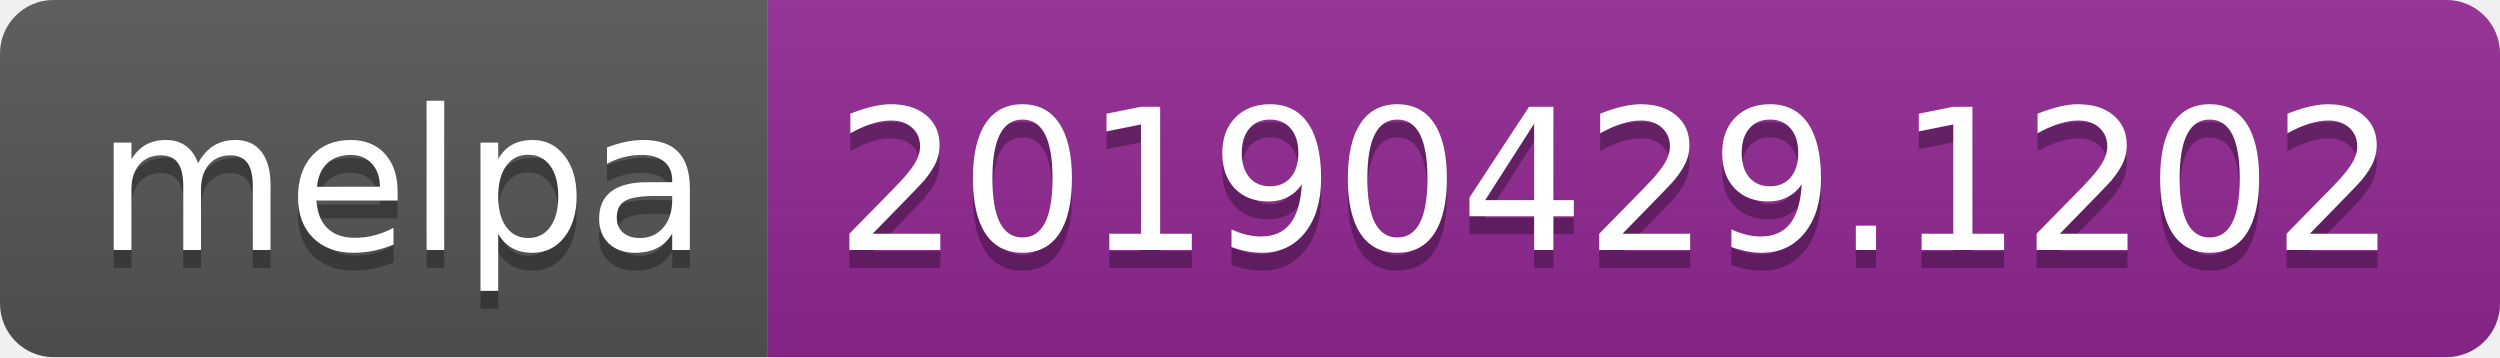
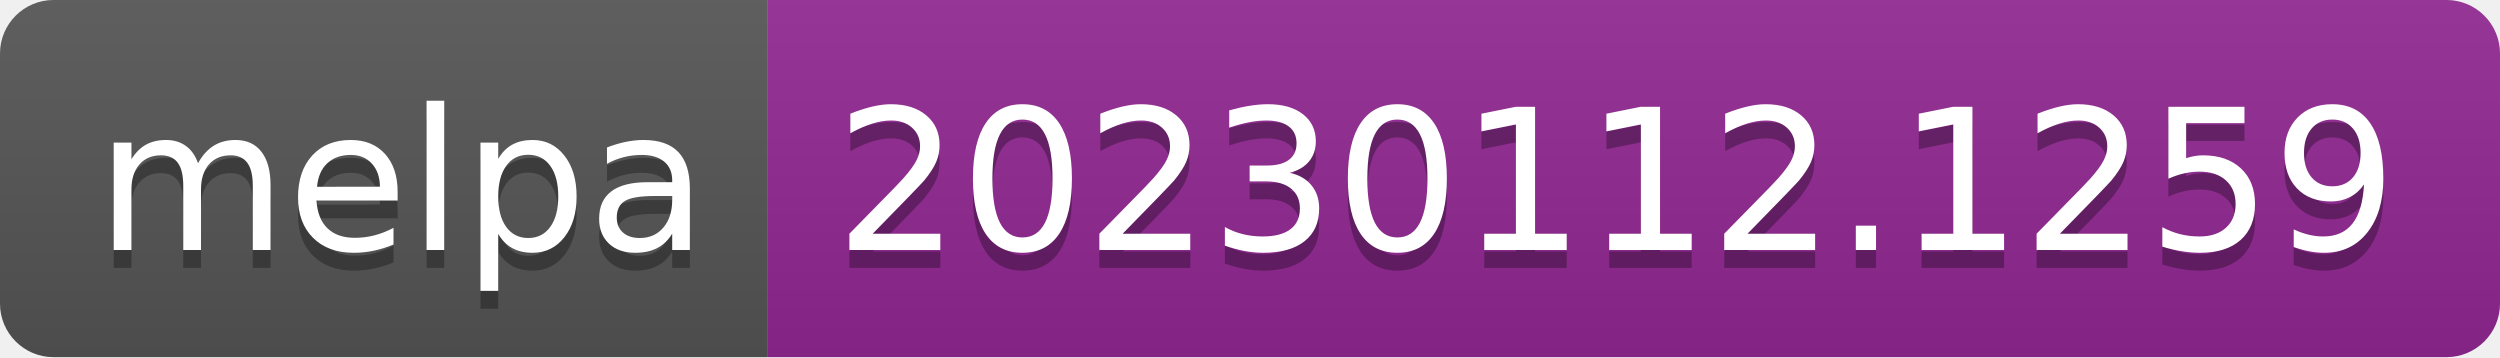
- <svg xmlns="http://www.w3.org/2000/svg" width="140" height="20" role="img" aria-label="melpa: 20190429.1202">
+ <svg xmlns="http://www.w3.org/2000/svg" width="140" height="20" role="img" aria-label="melpa: 20230112.1259">
  <linearGradient id="s" x2="0" y2="100%">
    <stop offset="0" stop-color="#bbb" stop-opacity=".1" />
    <stop offset="1" stop-opacity=".1" />
  </linearGradient>
  <clipPath id="r">
    <rect width="140" height="20" rx="3" fill="#fff" />
  </clipPath>
  <g clip-path="url(#r)">
    <rect width="43" height="20" fill="#555" />
    <rect x="43" width="97" height="20" fill="#922793" />
    <rect width="140" height="20" fill="url(#s)" />
  </g>
  <g fill="#fff" text-anchor="middle" font-family="Verdana,Geneva,DejaVu Sans,sans-serif" text-rendering="geometricPrecision" font-size="110">
    <text aria-hidden="true" x="225" y="150" fill="#010101" fill-opacity=".3" transform="scale(.1)" textLength="330">melpa</text>
    <text x="225" y="140" transform="scale(.1)" fill="#fff" textLength="330">melpa</text>
-     <text aria-hidden="true" x="905" y="150" fill="#010101" fill-opacity=".3" transform="scale(.1)" textLength="870">20190429.1202</text>
-     <text x="905" y="140" transform="scale(.1)" fill="#fff" textLength="870">20190429.1202</text>
+     <text aria-hidden="true" x="905" y="150" fill="#010101" fill-opacity=".3" transform="scale(.1)" textLength="870">20230112.1259</text>
+     <text x="905" y="140" transform="scale(.1)" fill="#fff" textLength="870">20230112.1259</text>
  </g>
</svg>
